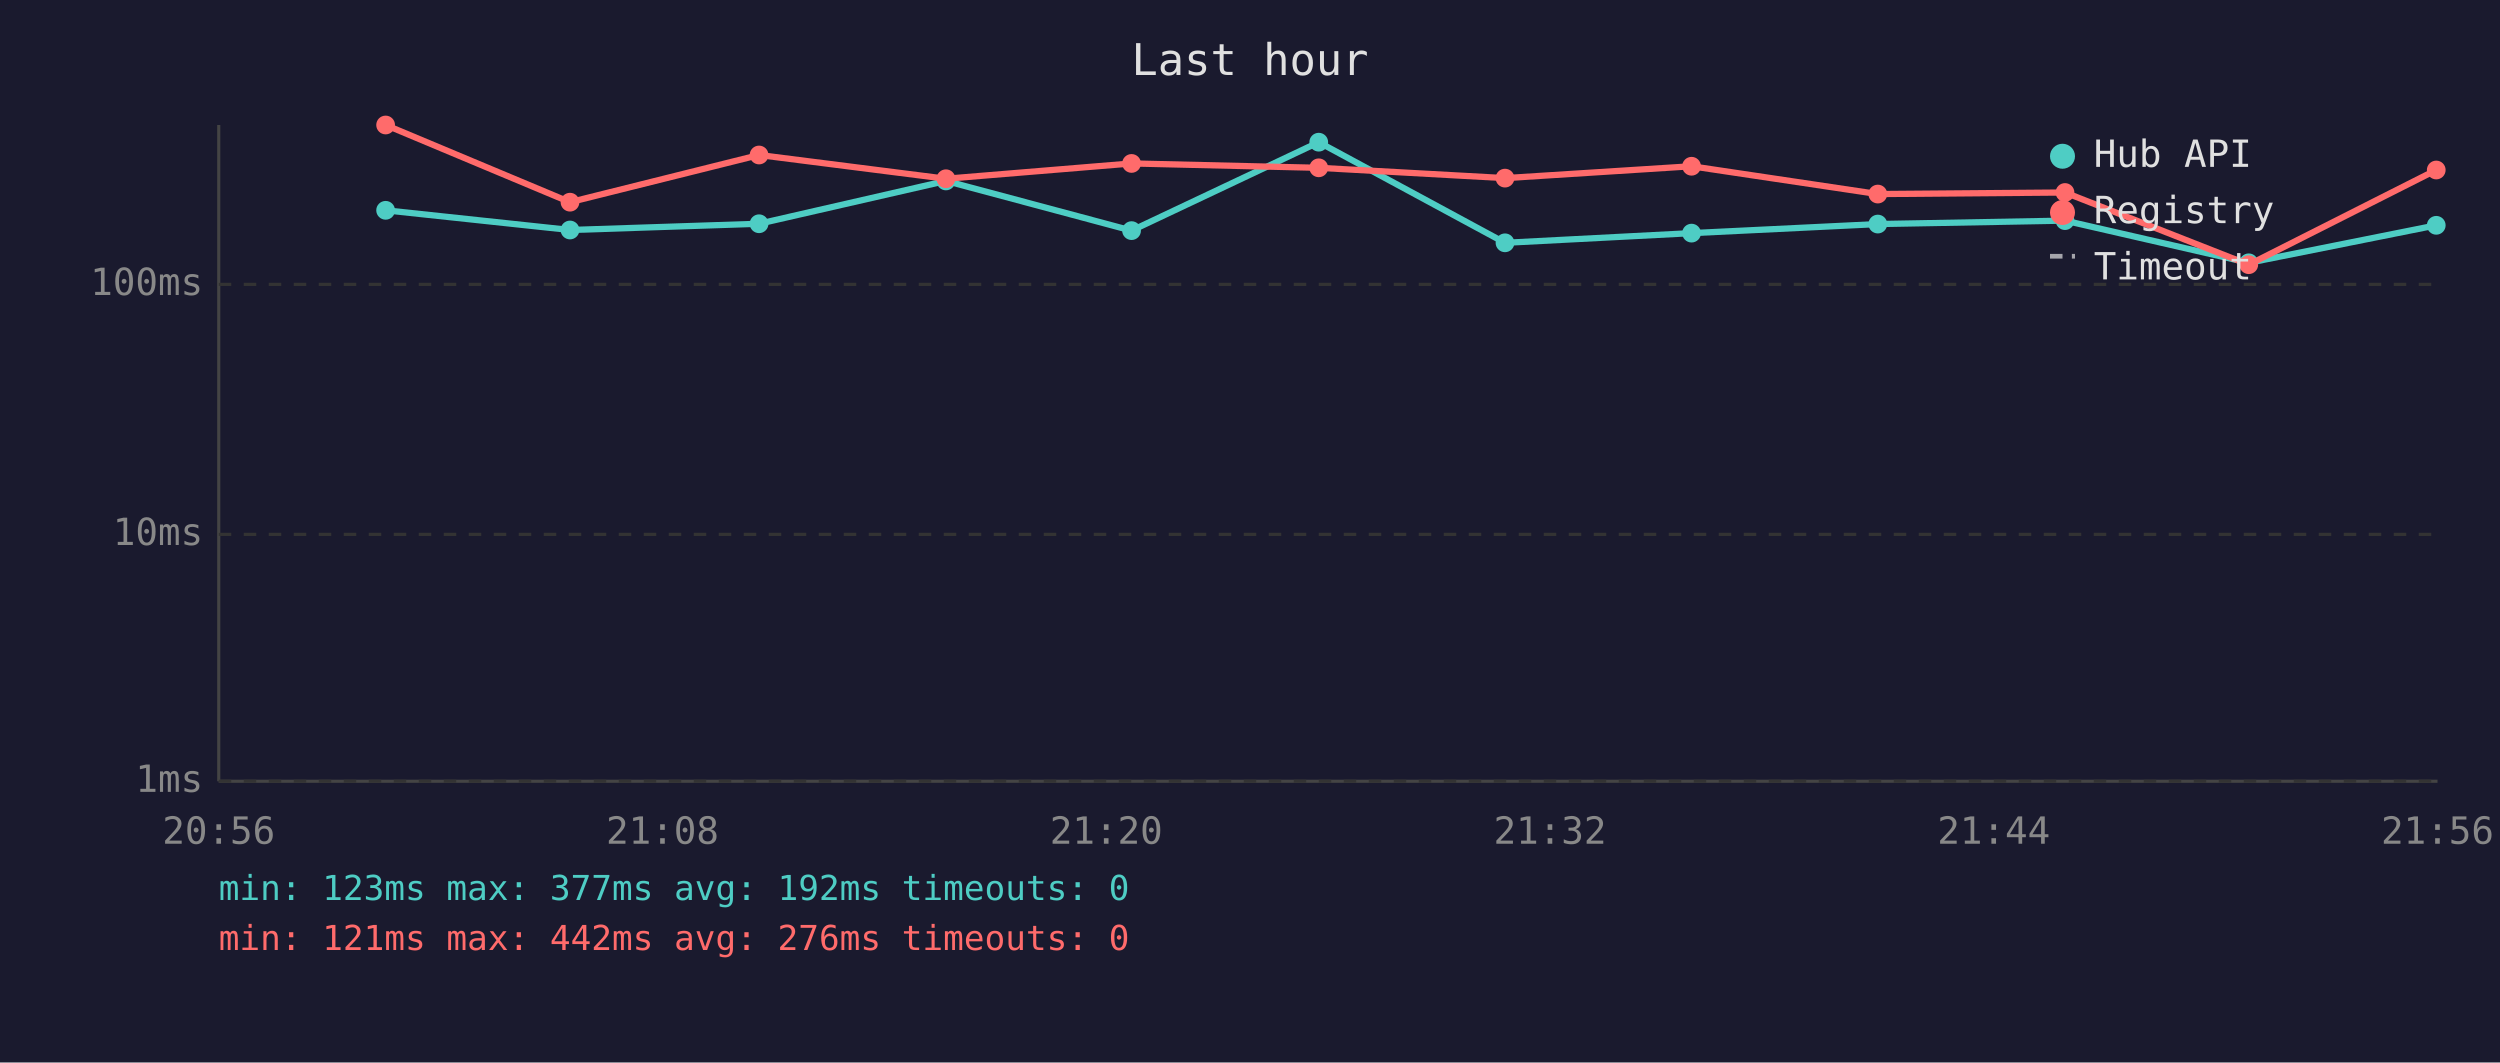
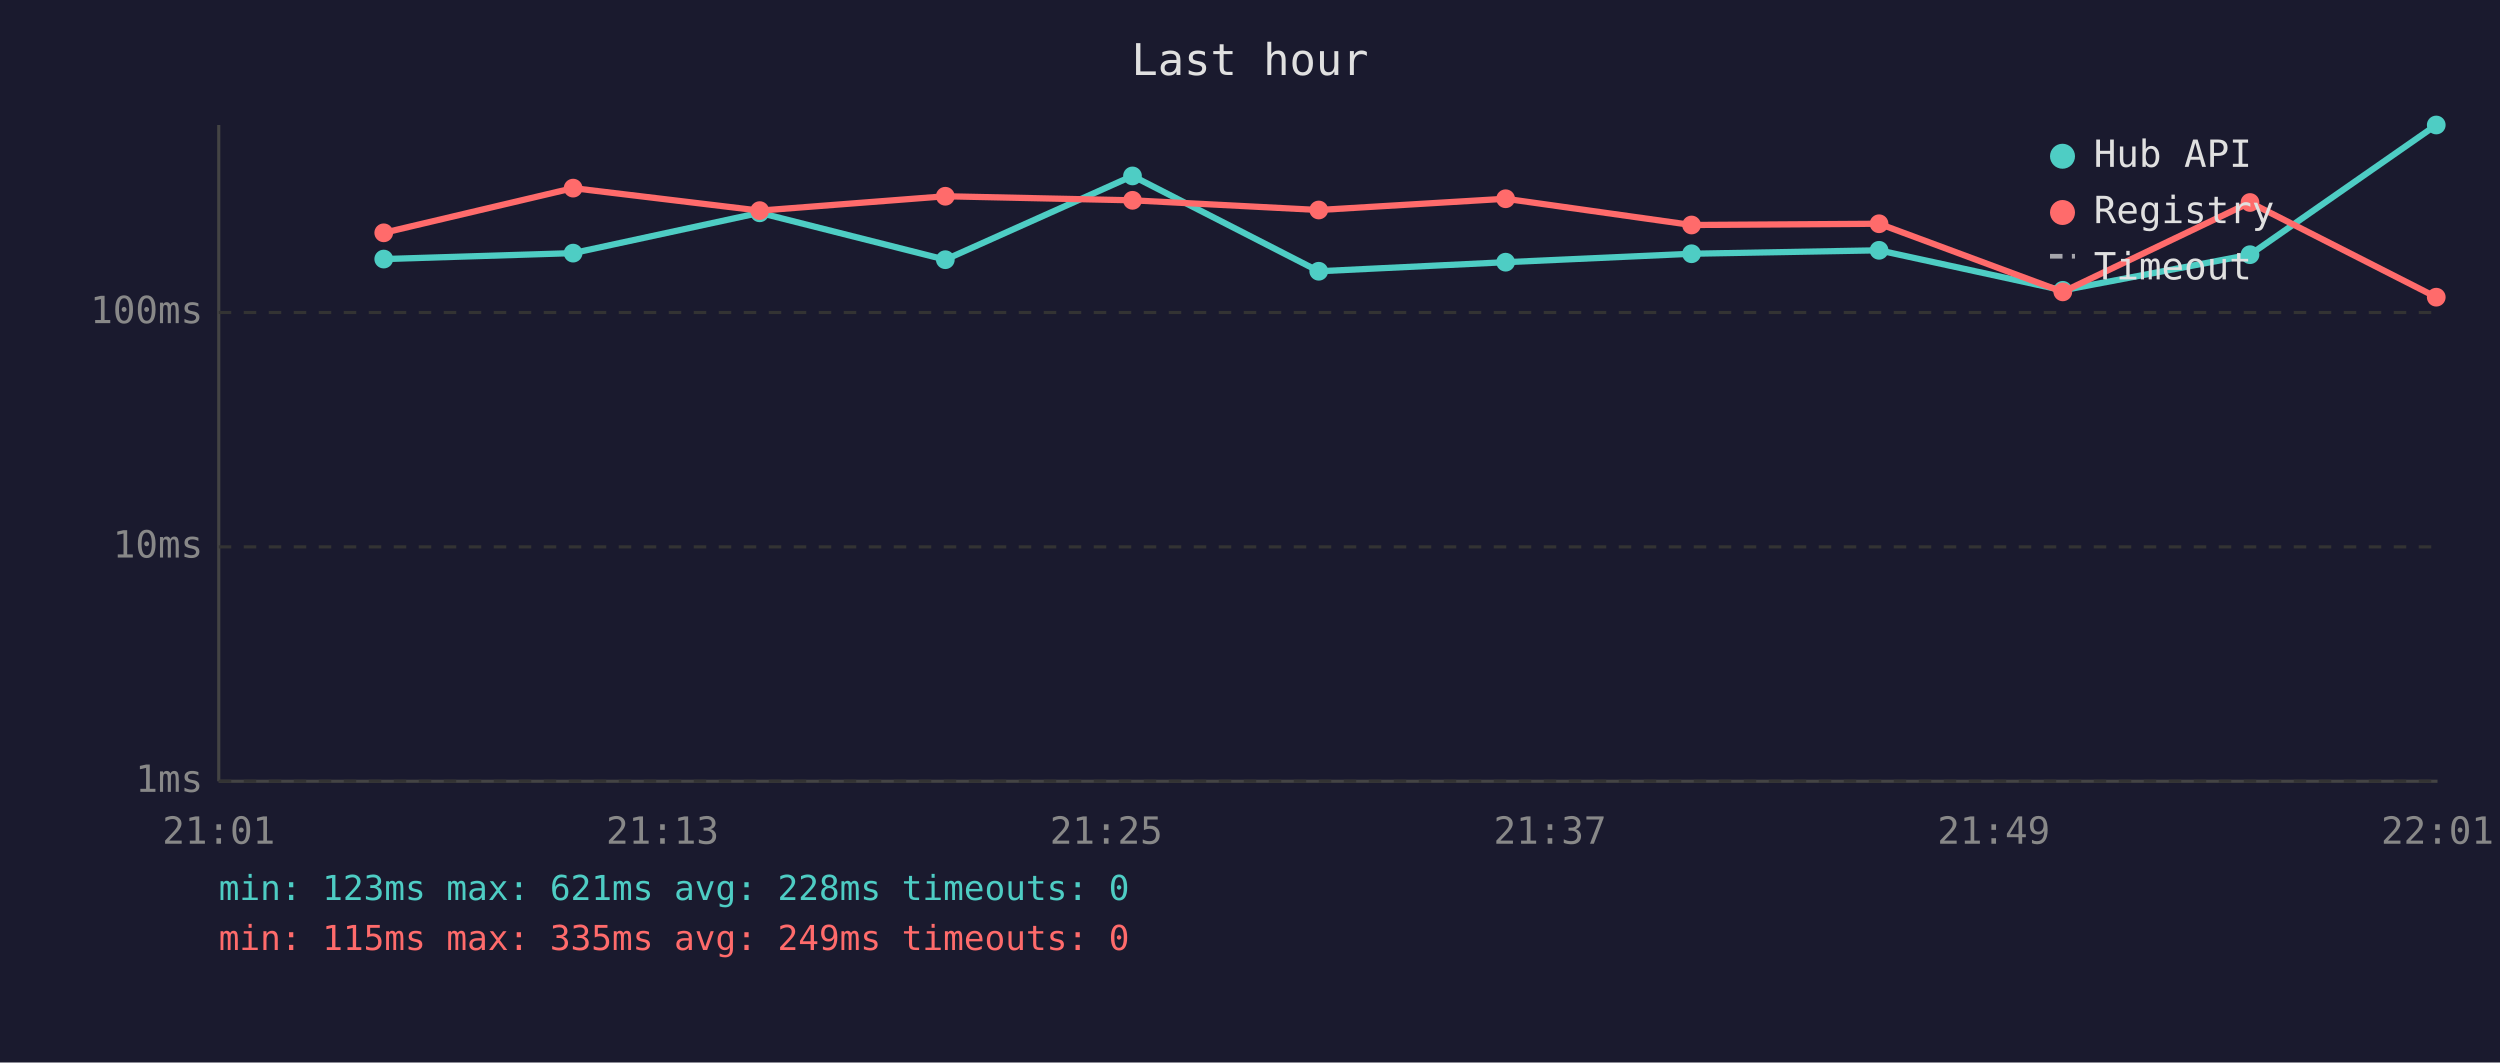
<svg xmlns="http://www.w3.org/2000/svg" viewBox="0 0 800 340" font-family="monospace" font-size="12">
  <rect width="800" height="340" fill="#1a1a2e" />
  <text x="400" y="24" fill="#e0e0e0" font-size="14" text-anchor="middle">Last hour</text>
  <line x1="70" y1="40" x2="70" y2="250" stroke="#444" stroke-width="1" />
  <line x1="70" y1="250" x2="780" y2="250" stroke="#444" stroke-width="1" />
  <line x1="70" y1="250" x2="780" y2="250" stroke="#333" stroke-width="1" stroke-dasharray="4" />
  <text x="65" y="250" fill="#888" text-anchor="end" dominant-baseline="middle">1ms</text>
-   <line x1="70" y1="171" x2="780" y2="171" stroke="#333" stroke-width="1" stroke-dasharray="4" />
-   <text x="65" y="171" fill="#888" text-anchor="end" dominant-baseline="middle">10ms</text>
-   <line x1="70" y1="91" x2="780" y2="91" stroke="#333" stroke-width="1" stroke-dasharray="4" />
-   <text x="65" y="91" fill="#888" text-anchor="end" dominant-baseline="middle">100ms</text>
-   <text x="70" y="270" fill="#888" text-anchor="middle">20:56</text>
-   <text x="212" y="270" fill="#888" text-anchor="middle">21:08</text>
-   <text x="354" y="270" fill="#888" text-anchor="middle">21:20</text>
-   <text x="496" y="270" fill="#888" text-anchor="middle">21:32</text>
-   <text x="638" y="270" fill="#888" text-anchor="middle">21:44</text>
-   <text x="780" y="270" fill="#888" text-anchor="middle">21:56</text>
-   <polyline points="123.4,67.3 182.4,73.6 242.9,71.6 302.7,57.9 362.1,73.8 422.0,45.5 481.6,77.7 541.3,74.6 600.9,71.7 660.8,70.6 719.6,84.1 779.6,72.1" fill="none" stroke="#4ecdc4" stroke-width="2" opacity="1" />
-   <circle cx="123.4" cy="67.3" r="3" fill="#4ecdc4" />
-   <circle cx="182.4" cy="73.6" r="3" fill="#4ecdc4" />
-   <circle cx="242.9" cy="71.6" r="3" fill="#4ecdc4" />
-   <circle cx="302.7" cy="57.9" r="3" fill="#4ecdc4" />
-   <circle cx="362.1" cy="73.8" r="3" fill="#4ecdc4" />
-   <circle cx="422.0" cy="45.5" r="3" fill="#4ecdc4" />
-   <circle cx="481.6" cy="77.7" r="3" fill="#4ecdc4" />
-   <circle cx="541.3" cy="74.6" r="3" fill="#4ecdc4" />
-   <circle cx="600.9" cy="71.7" r="3" fill="#4ecdc4" />
-   <circle cx="660.8" cy="70.6" r="3" fill="#4ecdc4" />
-   <circle cx="719.6" cy="84.1" r="3" fill="#4ecdc4" />
-   <circle cx="779.6" cy="72.1" r="3" fill="#4ecdc4" />
-   <polyline points="123.4,40.0 182.4,64.7 242.9,49.6 302.7,57.2 362.1,52.3 422.0,53.7 481.6,57.0 541.3,53.2 600.9,62.1 660.8,61.6 719.6,84.7 779.6,54.4" fill="none" stroke="#ff6b6b" stroke-width="2" opacity="1" />
-   <circle cx="123.4" cy="40.0" r="3" fill="#ff6b6b" />
-   <circle cx="182.4" cy="64.7" r="3" fill="#ff6b6b" />
-   <circle cx="242.9" cy="49.6" r="3" fill="#ff6b6b" />
-   <circle cx="302.7" cy="57.2" r="3" fill="#ff6b6b" />
-   <circle cx="362.1" cy="52.3" r="3" fill="#ff6b6b" />
-   <circle cx="422.0" cy="53.7" r="3" fill="#ff6b6b" />
-   <circle cx="481.6" cy="57.0" r="3" fill="#ff6b6b" />
-   <circle cx="541.3" cy="53.2" r="3" fill="#ff6b6b" />
-   <circle cx="600.9" cy="62.1" r="3" fill="#ff6b6b" />
-   <circle cx="660.8" cy="61.6" r="3" fill="#ff6b6b" />
-   <circle cx="719.6" cy="84.7" r="3" fill="#ff6b6b" />
-   <circle cx="779.6" cy="54.4" r="3" fill="#ff6b6b" />
+   <line x1="70" y1="175" x2="780" y2="175" stroke="#333" stroke-width="1" stroke-dasharray="4" />
+   <text x="65" y="175" fill="#888" text-anchor="end" dominant-baseline="middle">10ms</text>
+   <line x1="70" y1="100" x2="780" y2="100" stroke="#333" stroke-width="1" stroke-dasharray="4" />
+   <text x="65" y="100" fill="#888" text-anchor="end" dominant-baseline="middle">100ms</text>
+   <text x="70" y="270" fill="#888" text-anchor="middle">21:01</text>
+   <text x="212" y="270" fill="#888" text-anchor="middle">21:13</text>
+   <text x="354" y="270" fill="#888" text-anchor="middle">21:25</text>
+   <text x="496" y="270" fill="#888" text-anchor="middle">21:37</text>
+   <text x="638" y="270" fill="#888" text-anchor="middle">21:49</text>
+   <text x="780" y="270" fill="#888" text-anchor="middle">22:01</text>
+   <polyline points="122.8,82.9 183.4,81.0 243.1,68.1 302.5,83.1 362.4,56.3 422.0,86.8 481.8,83.9 541.3,81.2 601.3,80.1 660.1,92.9 720.0,81.5 779.6,40.0" fill="none" stroke="#4ecdc4" stroke-width="2" opacity="1" />
+   <circle cx="122.8" cy="82.9" r="3" fill="#4ecdc4" />
+   <circle cx="183.4" cy="81.0" r="3" fill="#4ecdc4" />
+   <circle cx="243.1" cy="68.1" r="3" fill="#4ecdc4" />
+   <circle cx="302.5" cy="83.1" r="3" fill="#4ecdc4" />
+   <circle cx="362.4" cy="56.3" r="3" fill="#4ecdc4" />
+   <circle cx="422.0" cy="86.8" r="3" fill="#4ecdc4" />
+   <circle cx="481.8" cy="83.9" r="3" fill="#4ecdc4" />
+   <circle cx="541.3" cy="81.2" r="3" fill="#4ecdc4" />
+   <circle cx="601.3" cy="80.1" r="3" fill="#4ecdc4" />
+   <circle cx="660.1" cy="92.9" r="3" fill="#4ecdc4" />
+   <circle cx="720.0" cy="81.5" r="3" fill="#4ecdc4" />
+   <circle cx="779.6" cy="40.0" r="3" fill="#4ecdc4" />
+   <polyline points="122.8,74.5 183.4,60.2 243.1,67.4 302.5,62.8 362.4,64.1 422.0,67.2 481.8,63.6 541.3,72.0 601.3,71.6 660.1,93.4 720.0,64.8 779.6,95.1" fill="none" stroke="#ff6b6b" stroke-width="2" opacity="1" />
+   <circle cx="122.8" cy="74.5" r="3" fill="#ff6b6b" />
+   <circle cx="183.4" cy="60.2" r="3" fill="#ff6b6b" />
+   <circle cx="243.1" cy="67.4" r="3" fill="#ff6b6b" />
+   <circle cx="302.5" cy="62.8" r="3" fill="#ff6b6b" />
+   <circle cx="362.4" cy="64.1" r="3" fill="#ff6b6b" />
+   <circle cx="422.0" cy="67.2" r="3" fill="#ff6b6b" />
+   <circle cx="481.8" cy="63.6" r="3" fill="#ff6b6b" />
+   <circle cx="541.3" cy="72.0" r="3" fill="#ff6b6b" />
+   <circle cx="601.3" cy="71.6" r="3" fill="#ff6b6b" />
+   <circle cx="660.1" cy="93.4" r="3" fill="#ff6b6b" />
+   <circle cx="720.0" cy="64.8" r="3" fill="#ff6b6b" />
+   <circle cx="779.6" cy="95.1" r="3" fill="#ff6b6b" />
  <circle cx="660" cy="50" r="4" fill="#4ecdc4" />
  <text x="670" y="50" fill="#e0e0e0" dominant-baseline="middle">Hub API</text>
  <circle cx="660" cy="68" r="4" fill="#ff6b6b" />
  <text x="670" y="68" fill="#e0e0e0" dominant-baseline="middle">Registry</text>
  <line x1="656" y1="82" x2="664" y2="82" stroke="#e0e0e0" stroke-width="1.5" stroke-dasharray="4,3" opacity="0.7" />
  <text x="670" y="86" fill="#e0e0e0" dominant-baseline="middle">Timeout</text>
-   <text x="70" y="288" fill="#4ecdc4" font-size="11">min: 123ms  max: 377ms  avg: 192ms  timeouts: 0</text>
-   <text x="70" y="304" fill="#ff6b6b" font-size="11">min: 121ms  max: 442ms  avg: 276ms  timeouts: 0</text>
+   <text x="70" y="288" fill="#4ecdc4" font-size="11">min: 123ms  max: 621ms  avg: 228ms  timeouts: 0</text>
+   <text x="70" y="304" fill="#ff6b6b" font-size="11">min: 115ms  max: 335ms  avg: 249ms  timeouts: 0</text>
</svg>
